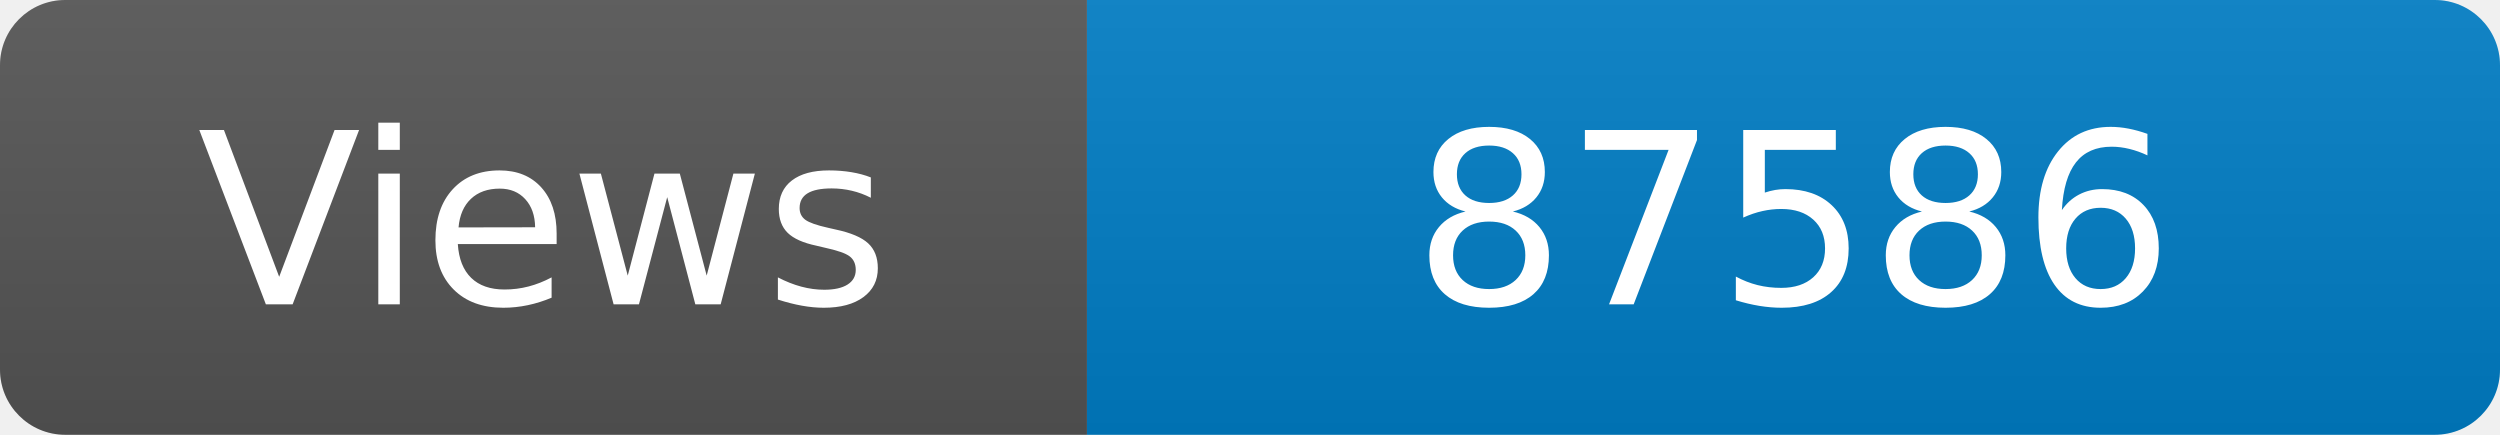
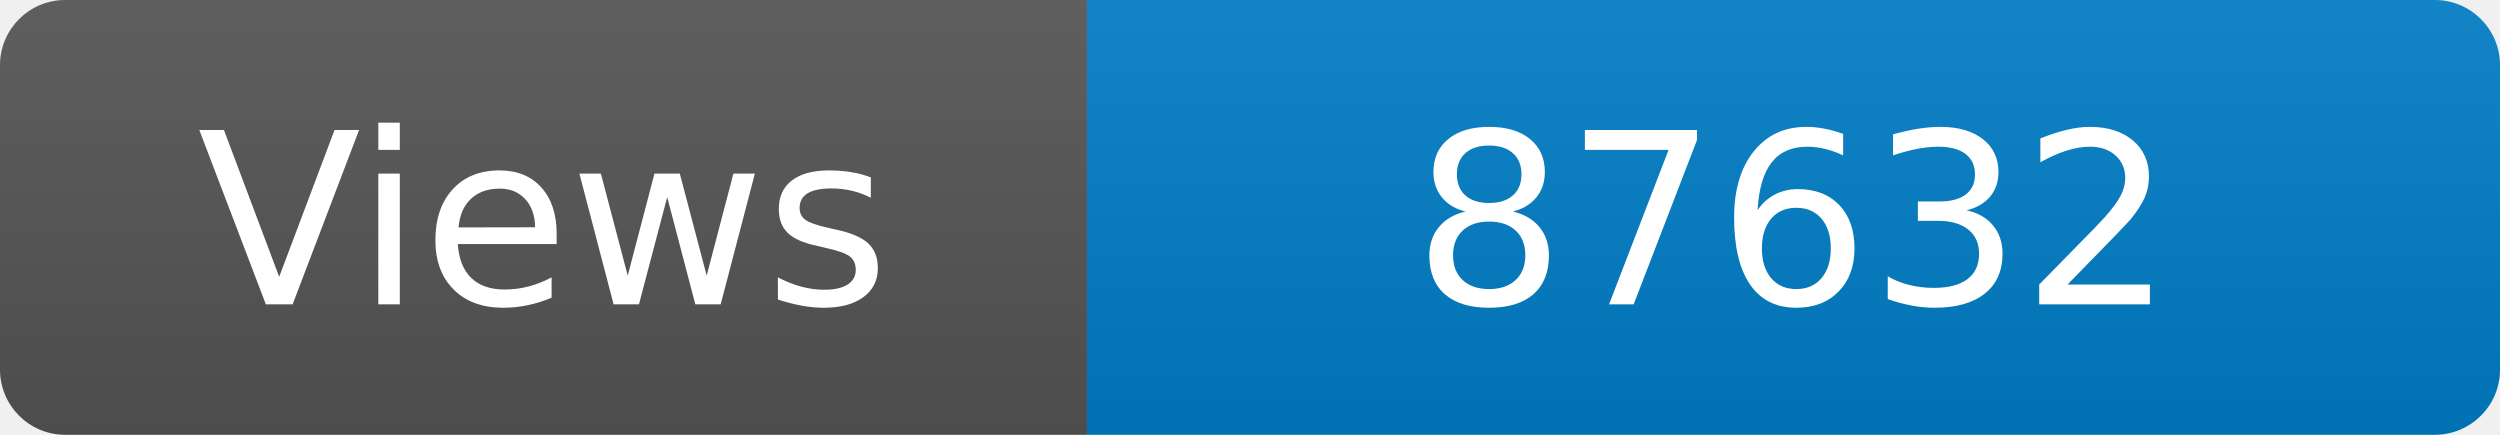
<svg xmlns="http://www.w3.org/2000/svg" width="115" height="20" role="img" aria-label="Maintained?: yes">
  <linearGradient id="s" x2="0" y2="100%">
    <stop offset="0" stop-color="#bbb" stop-opacity=".1" />
    <stop offset="1" stop-opacity=".1" />
  </linearGradient>
  <clipPath id="r">
    <rect width="115" height="20" rx="3" fill="#fff" />
  </clipPath>
  <g clip-path="url(#r)">
    <rect width="50" height="20" fill="#555" />
    <rect x="50" width="160" height="20" fill="#007ec6" />
    <rect width="115" height="20" fill="url(#s)" />
  </g>
  <g fill="#fff" text-anchor="middle" font-family="Verdana,Geneva,DejaVu Sans,sans-serif" font-size="110">
    <text x="250" y="140" transform="scale(.1)" fill="#fff">Views</text>
-     <text x="825" y="140" transform="scale(.1)" fill="#fff">87586</text>
+     <text x="825" y="140" transform="scale(.1)" fill="#fff">87632</text>
  </g>
</svg>
